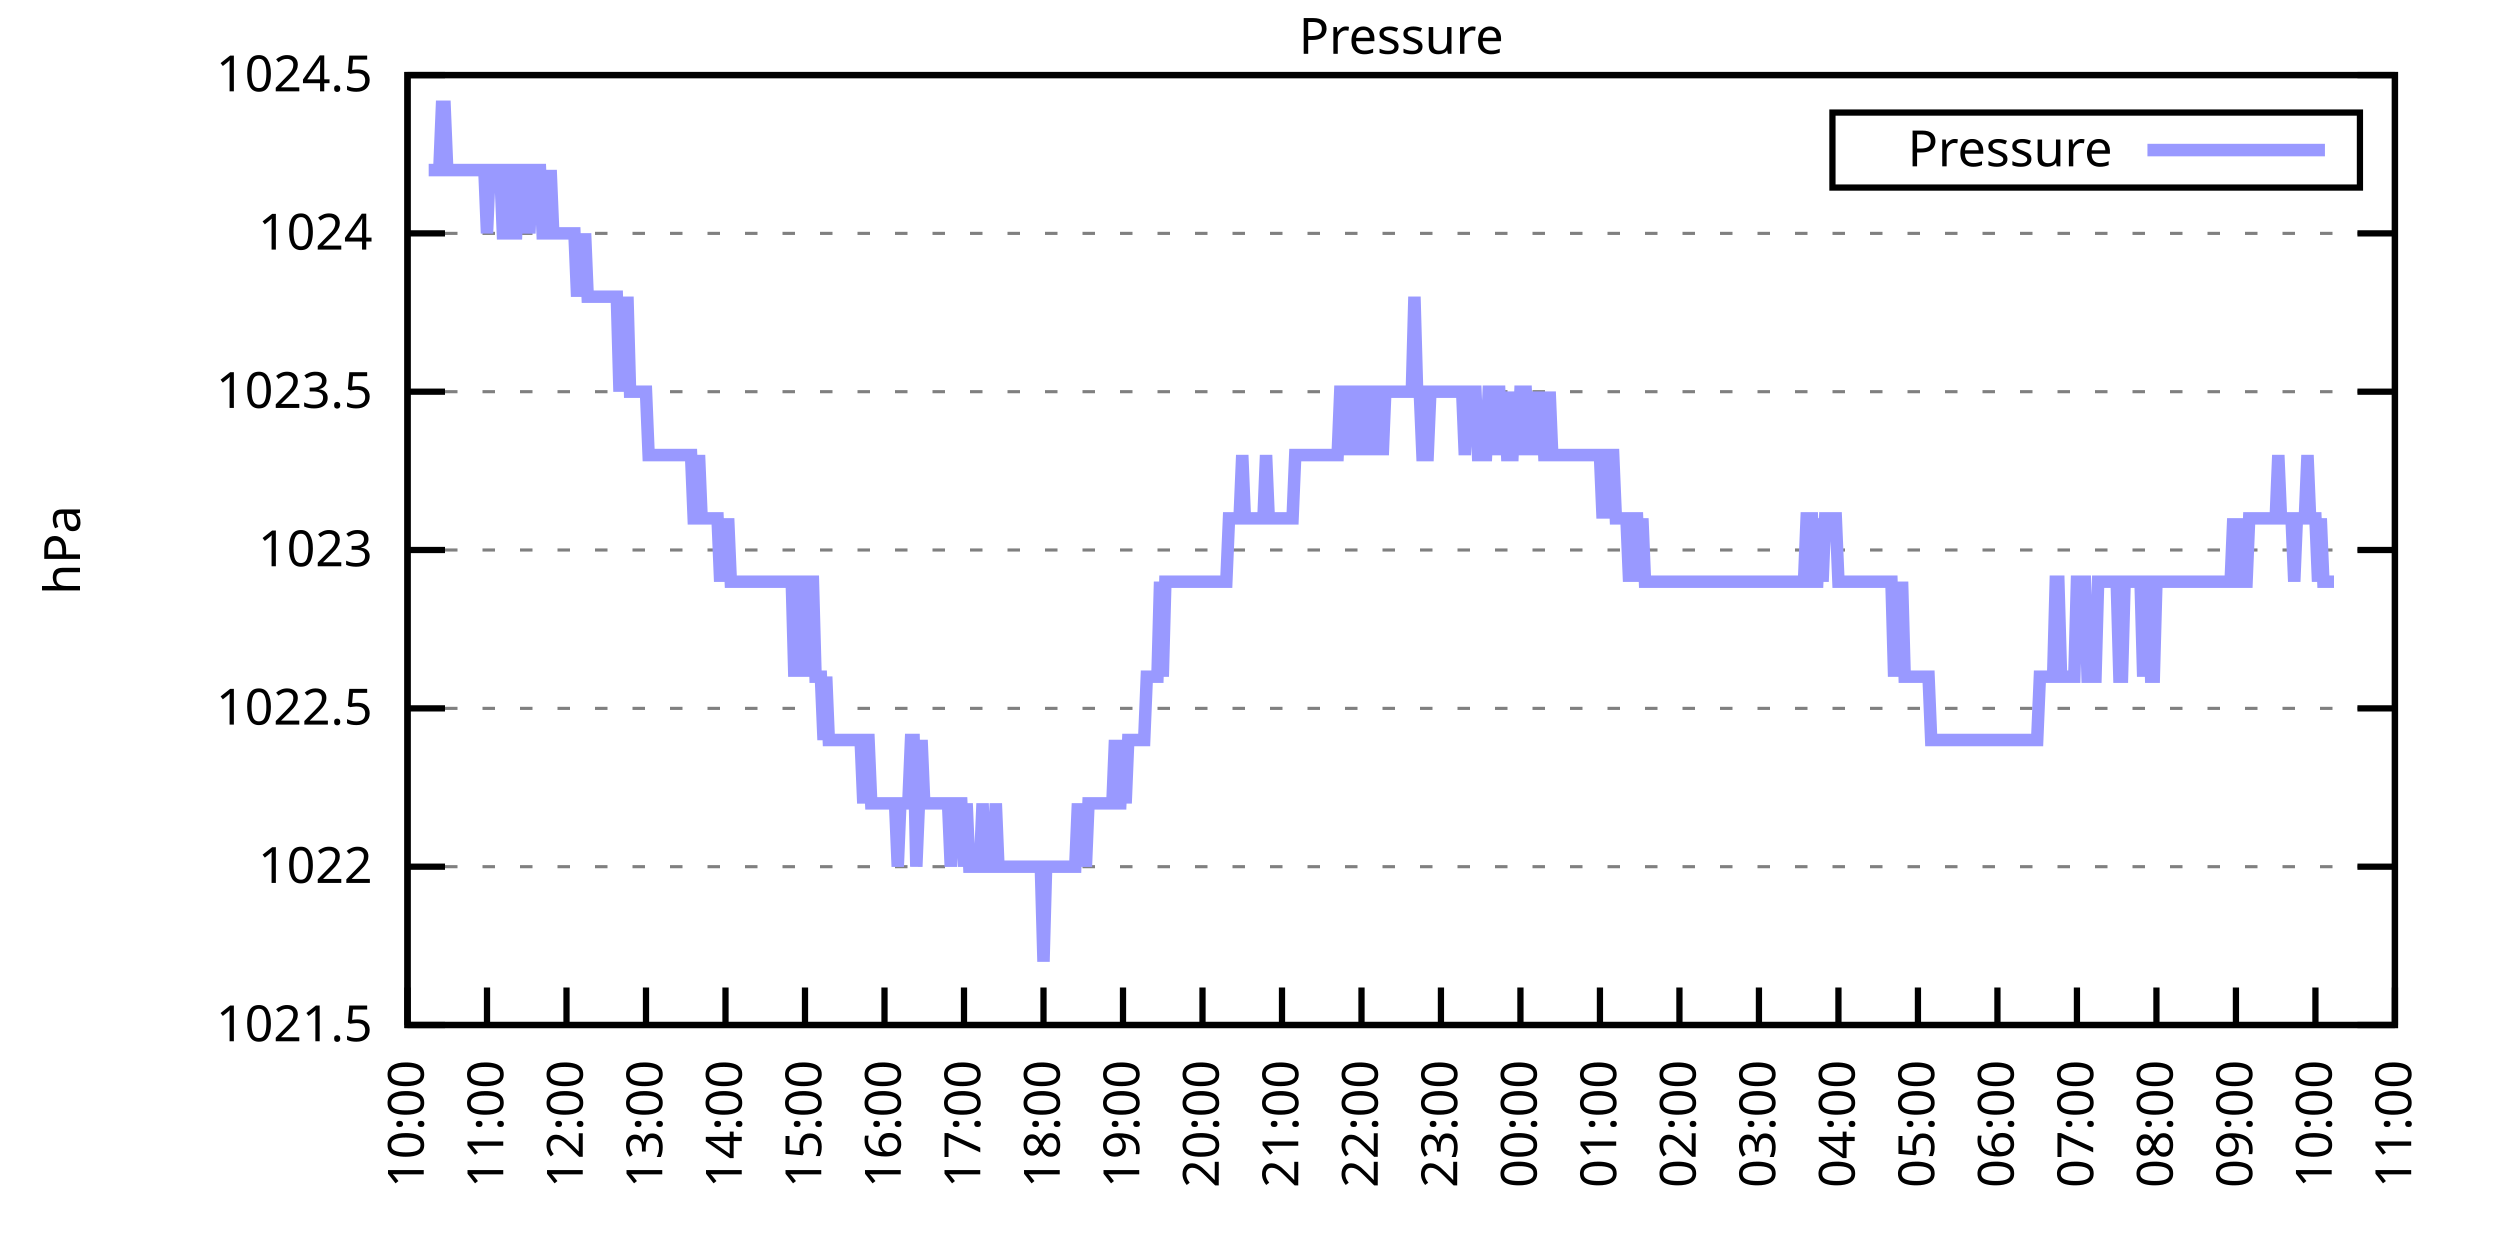
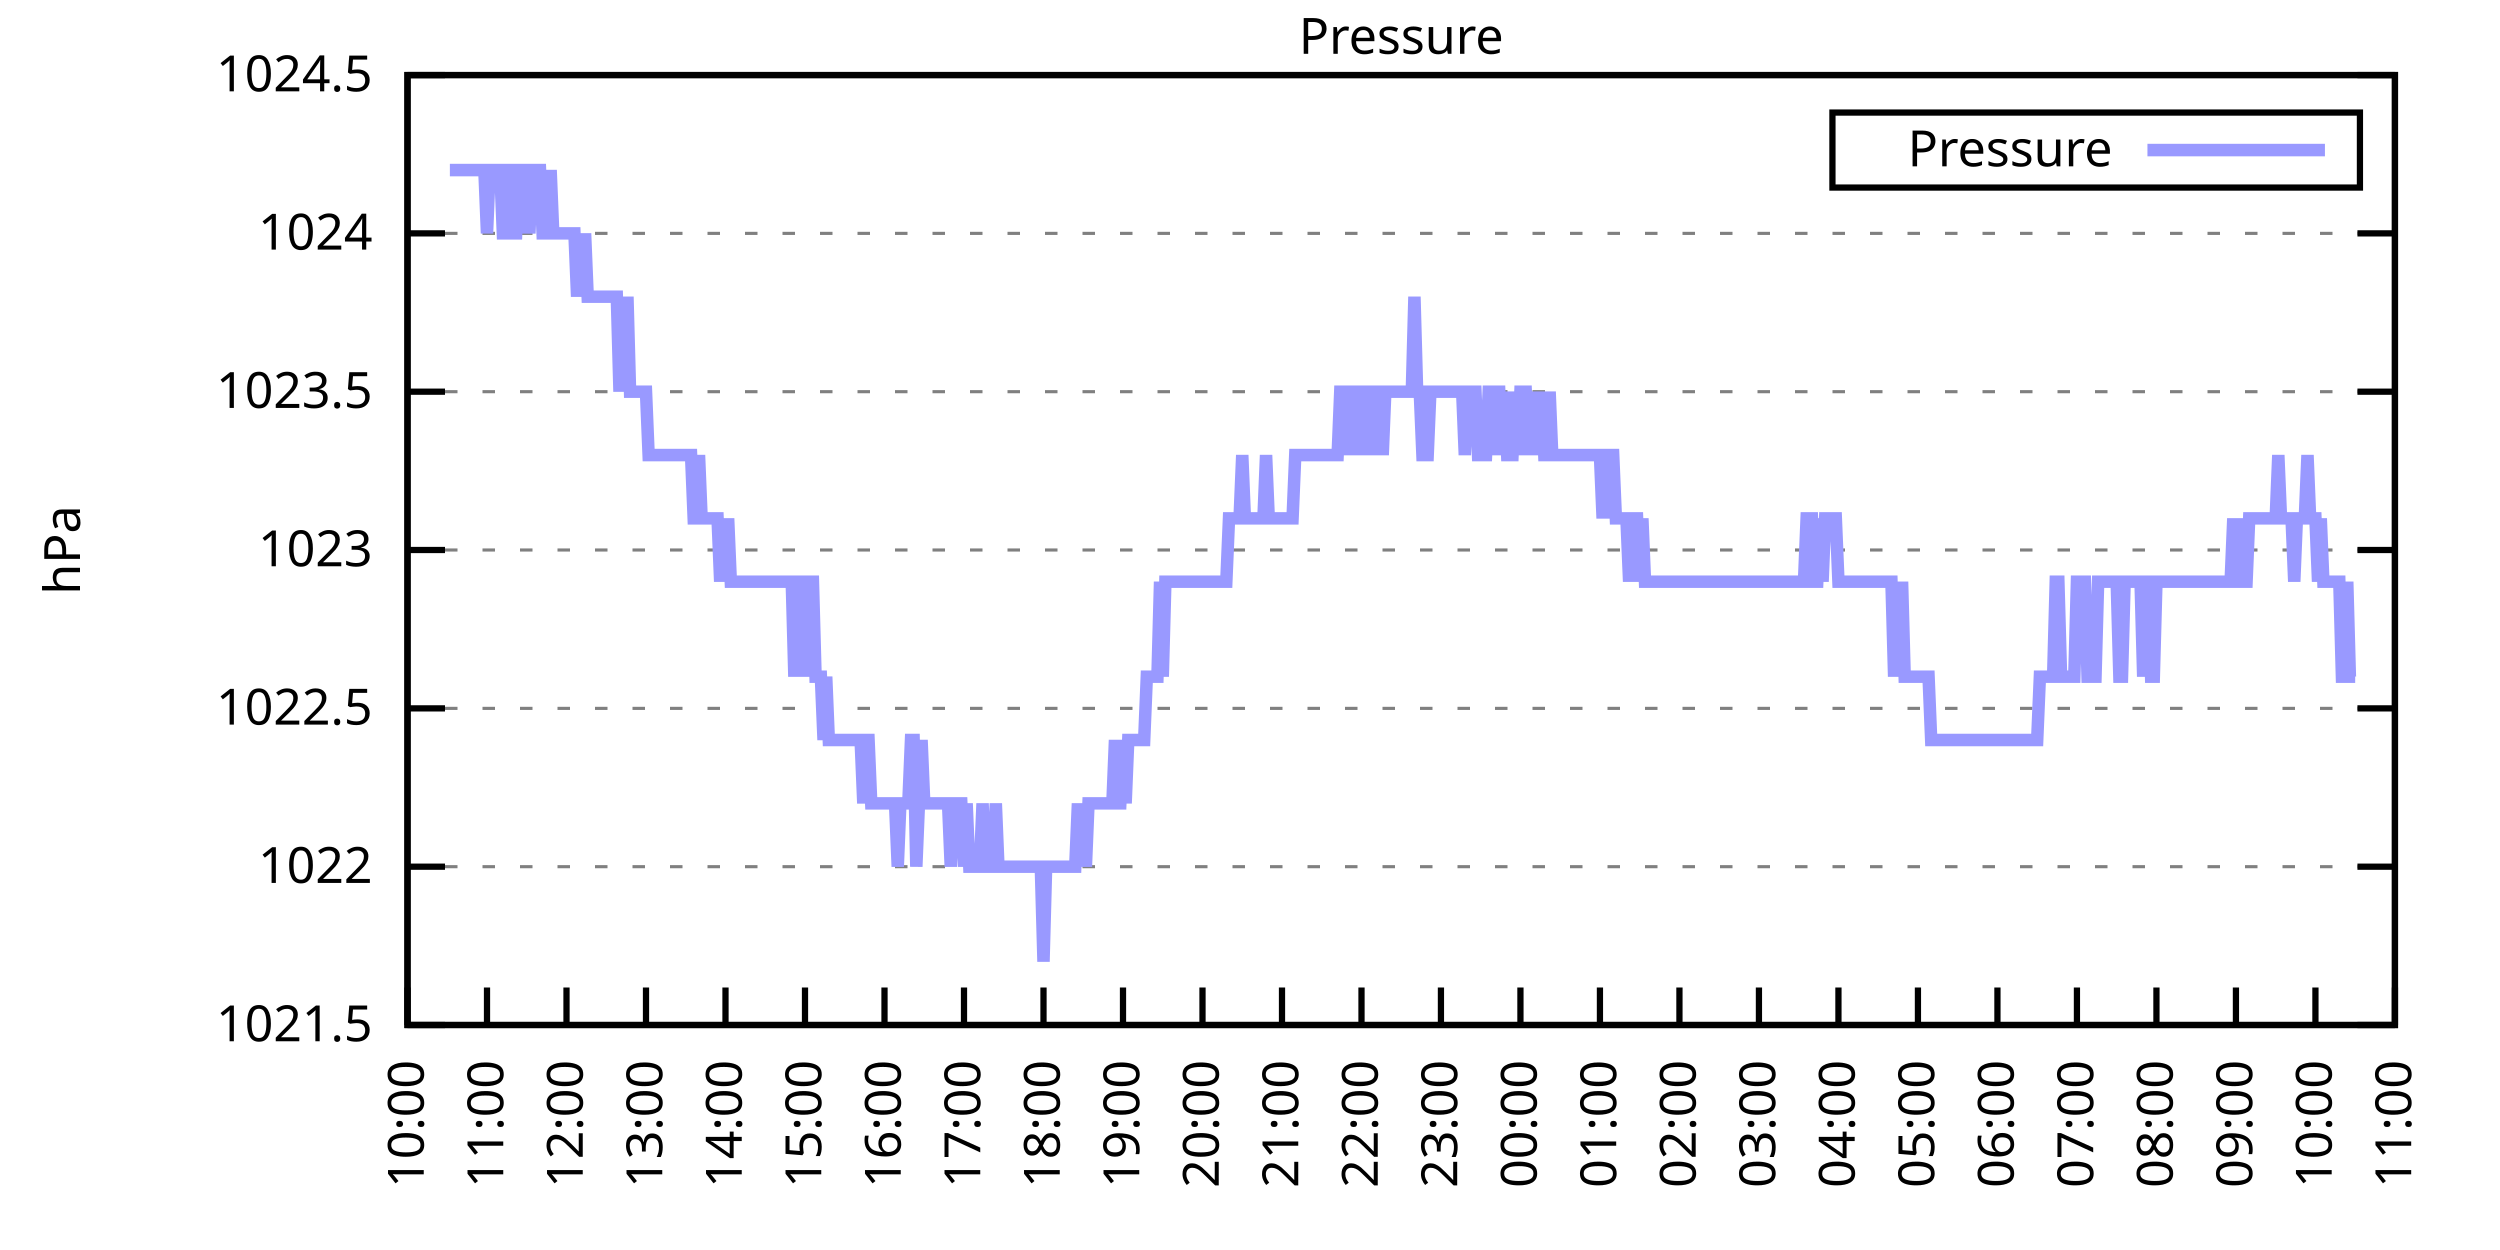
<svg xmlns="http://www.w3.org/2000/svg" xmlns:xlink="http://www.w3.org/1999/xlink" width="400" height="200" viewBox="0 0 400 200">
  <g id="gnuplot_canvas">
    <rect x="0" y="0" width="400" height="200" fill="none" />
    <defs>
      <circle id="gpDot" r="0.5" stroke-width="0.5" stroke="currentColor" />
      <path id="gpPt0" stroke-width="0.333" stroke="currentColor" d="M-1,0 h2 M0,-1 v2" />
      <path id="gpPt1" stroke-width="0.333" stroke="currentColor" d="M-1,-1 L1,1 M1,-1 L-1,1" />
      <path id="gpPt2" stroke-width="0.333" stroke="currentColor" d="M-1,0 L1,0 M0,-1 L0,1 M-1,-1 L1,1 M-1,1 L1,-1" />
      <rect id="gpPt3" stroke-width="0.333" stroke="currentColor" x="-1" y="-1" width="2" height="2" />
      <rect id="gpPt4" stroke-width="0.333" stroke="currentColor" fill="currentColor" x="-1" y="-1" width="2" height="2" />
      <circle id="gpPt5" stroke-width="0.333" stroke="currentColor" cx="0" cy="0" r="1" />
      <use xlink:href="#gpPt5" id="gpPt6" fill="currentColor" stroke="none" />
      <path id="gpPt7" stroke-width="0.333" stroke="currentColor" d="M0,-1.33 L-1.33,0.67 L1.33,0.67 z" />
      <use xlink:href="#gpPt7" id="gpPt8" fill="currentColor" stroke="none" />
      <use xlink:href="#gpPt7" id="gpPt9" stroke="currentColor" transform="rotate(180)" />
      <use xlink:href="#gpPt9" id="gpPt10" fill="currentColor" stroke="none" />
      <use xlink:href="#gpPt3" id="gpPt11" stroke="currentColor" transform="rotate(45)" />
      <use xlink:href="#gpPt11" id="gpPt12" fill="currentColor" stroke="none" />
      <path id="gpPt13" stroke-width="0.333" stroke="currentColor" d="M0,1.330 L1.265,0.411 L0.782,-1.067 L-0.782,-1.076 L-1.265,0.411 z" />
      <use xlink:href="#gpPt13" id="gpPt14" fill="currentColor" stroke="none" />
      <filter id="textbox" filterUnits="objectBoundingBox" x="0" y="0" height="1" width="1">
        <feFlood flood-color="white" flood-opacity="1" result="bgnd" />
        <feComposite in="SourceGraphic" in2="bgnd" operator="atop" />
      </filter>
      <filter id="greybox" filterUnits="objectBoundingBox" x="0" y="0" height="1" width="1">
        <feFlood flood-color="lightgrey" flood-opacity="1" result="grey" />
        <feComposite in="SourceGraphic" in2="grey" operator="atop" />
      </filter>
    </defs>
    <g fill="none" color="white" stroke="currentColor" stroke-width="1.00" stroke-linecap="butt" stroke-linejoin="miter">
</g>
    <g fill="none" color="black" stroke="currentColor" stroke-width="1.00" stroke-linecap="butt" stroke-linejoin="miter">
      <g stroke="none" shape-rendering="crispEdges">
        <polygon fill="rgb(255, 255, 255)" points="65.20,164.00 383.18,164.00 383.18,12.02 65.20,12.02 " />
      </g>
    </g>
    <g fill="none" color="black" stroke="currentColor" stroke-width="1.00" stroke-linecap="butt" stroke-linejoin="miter">
</g>
    <g fill="none" color="black" stroke="black" stroke-width="0.50" stroke-linecap="butt" stroke-linejoin="miter">
</g>
    <g fill="none" color="gray" stroke="currentColor" stroke-width="0.50" stroke-linecap="butt" stroke-linejoin="miter">
      <path stroke="gray" stroke-dasharray="2,4" class="gridline" d="M65.20,164.00 L383.19,164.00  " />
    </g>
    <g fill="none" color="gray" stroke="gray" stroke-width="1.00" stroke-linecap="butt" stroke-linejoin="miter">
</g>
    <g fill="none" color="black" stroke="currentColor" stroke-width="1.00" stroke-linecap="butt" stroke-linejoin="miter">
      <path stroke="black" d="M65.20,164.00 L71.20,164.00 M383.19,164.00 L377.19,164.00  " />
      <g transform="translate(59.60,166.60)" stroke="none" fill="black" font-family="Sans" font-size="8.00" text-anchor="end">
        <text>
          <tspan font-family="Sans"> 1021.5</tspan>
        </text>
      </g>
    </g>
    <g fill="none" color="black" stroke="currentColor" stroke-width="1.00" stroke-linecap="butt" stroke-linejoin="miter">
</g>
    <g fill="none" color="black" stroke="black" stroke-width="0.50" stroke-linecap="butt" stroke-linejoin="miter">
</g>
    <g fill="none" color="gray" stroke="currentColor" stroke-width="0.50" stroke-linecap="butt" stroke-linejoin="miter">
      <path stroke="gray" stroke-dasharray="2,4" class="gridline" d="M65.20,138.67 L383.19,138.67  " />
    </g>
    <g fill="none" color="gray" stroke="gray" stroke-width="1.00" stroke-linecap="butt" stroke-linejoin="miter">
</g>
    <g fill="none" color="black" stroke="currentColor" stroke-width="1.00" stroke-linecap="butt" stroke-linejoin="miter">
      <path stroke="black" d="M65.20,138.67 L71.20,138.67 M383.19,138.67 L377.19,138.67  " />
      <g transform="translate(59.60,141.27)" stroke="none" fill="black" font-family="Sans" font-size="8.00" text-anchor="end">
        <text>
          <tspan font-family="Sans"> 1022</tspan>
        </text>
      </g>
    </g>
    <g fill="none" color="black" stroke="currentColor" stroke-width="1.00" stroke-linecap="butt" stroke-linejoin="miter">
</g>
    <g fill="none" color="black" stroke="black" stroke-width="0.50" stroke-linecap="butt" stroke-linejoin="miter">
</g>
    <g fill="none" color="gray" stroke="currentColor" stroke-width="0.50" stroke-linecap="butt" stroke-linejoin="miter">
      <path stroke="gray" stroke-dasharray="2,4" class="gridline" d="M65.20,113.34 L383.19,113.34  " />
    </g>
    <g fill="none" color="gray" stroke="gray" stroke-width="1.00" stroke-linecap="butt" stroke-linejoin="miter">
</g>
    <g fill="none" color="black" stroke="currentColor" stroke-width="1.00" stroke-linecap="butt" stroke-linejoin="miter">
      <path stroke="black" d="M65.20,113.34 L71.20,113.34 M383.19,113.34 L377.19,113.34  " />
      <g transform="translate(59.60,115.94)" stroke="none" fill="black" font-family="Sans" font-size="8.00" text-anchor="end">
        <text>
          <tspan font-family="Sans"> 1022.5</tspan>
        </text>
      </g>
    </g>
    <g fill="none" color="black" stroke="currentColor" stroke-width="1.00" stroke-linecap="butt" stroke-linejoin="miter">
</g>
    <g fill="none" color="black" stroke="black" stroke-width="0.50" stroke-linecap="butt" stroke-linejoin="miter">
</g>
    <g fill="none" color="gray" stroke="currentColor" stroke-width="0.50" stroke-linecap="butt" stroke-linejoin="miter">
      <path stroke="gray" stroke-dasharray="2,4" class="gridline" d="M65.20,88.00 L383.19,88.00  " />
    </g>
    <g fill="none" color="gray" stroke="gray" stroke-width="1.00" stroke-linecap="butt" stroke-linejoin="miter">
</g>
    <g fill="none" color="black" stroke="currentColor" stroke-width="1.00" stroke-linecap="butt" stroke-linejoin="miter">
      <path stroke="black" d="M65.20,88.00 L71.20,88.00 M383.19,88.00 L377.19,88.00  " />
      <g transform="translate(59.60,90.60)" stroke="none" fill="black" font-family="Sans" font-size="8.00" text-anchor="end">
        <text>
          <tspan font-family="Sans"> 1023</tspan>
        </text>
      </g>
    </g>
    <g fill="none" color="black" stroke="currentColor" stroke-width="1.00" stroke-linecap="butt" stroke-linejoin="miter">
</g>
    <g fill="none" color="black" stroke="black" stroke-width="0.50" stroke-linecap="butt" stroke-linejoin="miter">
</g>
    <g fill="none" color="gray" stroke="currentColor" stroke-width="0.50" stroke-linecap="butt" stroke-linejoin="miter">
      <path stroke="gray" stroke-dasharray="2,4" class="gridline" d="M65.20,62.67 L383.19,62.67  " />
    </g>
    <g fill="none" color="gray" stroke="gray" stroke-width="1.00" stroke-linecap="butt" stroke-linejoin="miter">
</g>
    <g fill="none" color="black" stroke="currentColor" stroke-width="1.00" stroke-linecap="butt" stroke-linejoin="miter">
      <path stroke="black" d="M65.20,62.67 L71.20,62.67 M383.19,62.67 L377.19,62.67  " />
      <g transform="translate(59.60,65.27)" stroke="none" fill="black" font-family="Sans" font-size="8.00" text-anchor="end">
        <text>
          <tspan font-family="Sans"> 1023.5</tspan>
        </text>
      </g>
    </g>
    <g fill="none" color="black" stroke="currentColor" stroke-width="1.00" stroke-linecap="butt" stroke-linejoin="miter">
</g>
    <g fill="none" color="black" stroke="black" stroke-width="0.50" stroke-linecap="butt" stroke-linejoin="miter">
</g>
    <g fill="none" color="gray" stroke="currentColor" stroke-width="0.50" stroke-linecap="butt" stroke-linejoin="miter">
      <path stroke="gray" stroke-dasharray="2,4" class="gridline" d="M65.20,37.34 L383.19,37.34  " />
    </g>
    <g fill="none" color="gray" stroke="gray" stroke-width="1.00" stroke-linecap="butt" stroke-linejoin="miter">
</g>
    <g fill="none" color="black" stroke="currentColor" stroke-width="1.00" stroke-linecap="butt" stroke-linejoin="miter">
      <path stroke="black" d="M65.20,37.34 L71.20,37.34 M383.19,37.34 L377.19,37.34  " />
      <g transform="translate(59.60,39.94)" stroke="none" fill="black" font-family="Sans" font-size="8.00" text-anchor="end">
        <text>
          <tspan font-family="Sans"> 1024</tspan>
        </text>
      </g>
    </g>
    <g fill="none" color="black" stroke="currentColor" stroke-width="1.00" stroke-linecap="butt" stroke-linejoin="miter">
</g>
    <g fill="none" color="black" stroke="black" stroke-width="0.50" stroke-linecap="butt" stroke-linejoin="miter">
</g>
    <g fill="none" color="gray" stroke="currentColor" stroke-width="0.50" stroke-linecap="butt" stroke-linejoin="miter">
      <path stroke="gray" stroke-dasharray="2,4" class="gridline" d="M65.20,12.01 L383.19,12.01  " />
    </g>
    <g fill="none" color="gray" stroke="gray" stroke-width="1.00" stroke-linecap="butt" stroke-linejoin="miter">
</g>
    <g fill="none" color="black" stroke="currentColor" stroke-width="1.00" stroke-linecap="butt" stroke-linejoin="miter">
      <path stroke="black" d="M65.20,12.01 L71.20,12.01 M383.19,12.01 L377.19,12.01  " />
      <g transform="translate(59.60,14.61)" stroke="none" fill="black" font-family="Sans" font-size="8.00" text-anchor="end">
        <text>
          <tspan font-family="Sans"> 1024.5</tspan>
        </text>
      </g>
    </g>
    <g fill="none" color="black" stroke="currentColor" stroke-width="1.00" stroke-linecap="butt" stroke-linejoin="miter">
      <path stroke="black" d="M65.20,164.00 L65.20,158.00  " />
      <g transform="translate(67.80,169.60) rotate(270.00)" stroke="none" fill="black" font-family="Sans" font-size="8.00" text-anchor="end">
        <text>
          <tspan font-family="Sans">10:00</tspan>
        </text>
      </g>
    </g>
    <g fill="none" color="black" stroke="currentColor" stroke-width="1.00" stroke-linecap="butt" stroke-linejoin="miter">
      <path stroke="black" d="M77.92,164.00 L77.92,158.00  " />
      <g transform="translate(80.52,169.60) rotate(270.00)" stroke="none" fill="black" font-family="Sans" font-size="8.00" text-anchor="end">
        <text>
          <tspan font-family="Sans">11:00</tspan>
        </text>
      </g>
    </g>
    <g fill="none" color="black" stroke="currentColor" stroke-width="1.00" stroke-linecap="butt" stroke-linejoin="miter">
      <path stroke="black" d="M90.64,164.00 L90.64,158.00  " />
      <g transform="translate(93.24,169.60) rotate(270.00)" stroke="none" fill="black" font-family="Sans" font-size="8.00" text-anchor="end">
        <text>
          <tspan font-family="Sans">12:00</tspan>
        </text>
      </g>
    </g>
    <g fill="none" color="black" stroke="currentColor" stroke-width="1.00" stroke-linecap="butt" stroke-linejoin="miter">
      <path stroke="black" d="M103.36,164.00 L103.36,158.00  " />
      <g transform="translate(105.96,169.60) rotate(270.00)" stroke="none" fill="black" font-family="Sans" font-size="8.00" text-anchor="end">
        <text>
          <tspan font-family="Sans">13:00</tspan>
        </text>
      </g>
    </g>
    <g fill="none" color="black" stroke="currentColor" stroke-width="1.00" stroke-linecap="butt" stroke-linejoin="miter">
      <path stroke="black" d="M116.08,164.00 L116.08,158.00  " />
      <g transform="translate(118.68,169.60) rotate(270.00)" stroke="none" fill="black" font-family="Sans" font-size="8.00" text-anchor="end">
        <text>
          <tspan font-family="Sans">14:00</tspan>
        </text>
      </g>
    </g>
    <g fill="none" color="black" stroke="currentColor" stroke-width="1.00" stroke-linecap="butt" stroke-linejoin="miter">
      <path stroke="black" d="M128.80,164.00 L128.80,158.00  " />
      <g transform="translate(131.40,169.60) rotate(270.00)" stroke="none" fill="black" font-family="Sans" font-size="8.00" text-anchor="end">
        <text>
          <tspan font-family="Sans">15:00</tspan>
        </text>
      </g>
    </g>
    <g fill="none" color="black" stroke="currentColor" stroke-width="1.00" stroke-linecap="butt" stroke-linejoin="miter">
      <path stroke="black" d="M141.52,164.00 L141.52,158.00  " />
      <g transform="translate(144.12,169.60) rotate(270.00)" stroke="none" fill="black" font-family="Sans" font-size="8.00" text-anchor="end">
        <text>
          <tspan font-family="Sans">16:00</tspan>
        </text>
      </g>
    </g>
    <g fill="none" color="black" stroke="currentColor" stroke-width="1.00" stroke-linecap="butt" stroke-linejoin="miter">
      <path stroke="black" d="M154.24,164.00 L154.24,158.00  " />
      <g transform="translate(156.84,169.60) rotate(270.00)" stroke="none" fill="black" font-family="Sans" font-size="8.00" text-anchor="end">
        <text>
          <tspan font-family="Sans">17:00</tspan>
        </text>
      </g>
    </g>
    <g fill="none" color="black" stroke="currentColor" stroke-width="1.00" stroke-linecap="butt" stroke-linejoin="miter">
      <path stroke="black" d="M166.96,164.00 L166.96,158.00  " />
      <g transform="translate(169.56,169.60) rotate(270.00)" stroke="none" fill="black" font-family="Sans" font-size="8.00" text-anchor="end">
        <text>
          <tspan font-family="Sans">18:00</tspan>
        </text>
      </g>
    </g>
    <g fill="none" color="black" stroke="currentColor" stroke-width="1.00" stroke-linecap="butt" stroke-linejoin="miter">
      <path stroke="black" d="M179.68,164.00 L179.68,158.00  " />
      <g transform="translate(182.28,169.60) rotate(270.00)" stroke="none" fill="black" font-family="Sans" font-size="8.00" text-anchor="end">
        <text>
          <tspan font-family="Sans">19:00</tspan>
        </text>
      </g>
    </g>
    <g fill="none" color="black" stroke="currentColor" stroke-width="1.00" stroke-linecap="butt" stroke-linejoin="miter">
      <path stroke="black" d="M192.40,164.00 L192.40,158.00  " />
      <g transform="translate(195.00,169.60) rotate(270.00)" stroke="none" fill="black" font-family="Sans" font-size="8.00" text-anchor="end">
        <text>
          <tspan font-family="Sans">20:00</tspan>
        </text>
      </g>
    </g>
    <g fill="none" color="black" stroke="currentColor" stroke-width="1.00" stroke-linecap="butt" stroke-linejoin="miter">
      <path stroke="black" d="M205.12,164.00 L205.12,158.00  " />
      <g transform="translate(207.72,169.60) rotate(270.00)" stroke="none" fill="black" font-family="Sans" font-size="8.00" text-anchor="end">
        <text>
          <tspan font-family="Sans">21:00</tspan>
        </text>
      </g>
    </g>
    <g fill="none" color="black" stroke="currentColor" stroke-width="1.00" stroke-linecap="butt" stroke-linejoin="miter">
      <path stroke="black" d="M217.84,164.00 L217.84,158.00  " />
      <g transform="translate(220.44,169.60) rotate(270.00)" stroke="none" fill="black" font-family="Sans" font-size="8.00" text-anchor="end">
        <text>
          <tspan font-family="Sans">22:00</tspan>
        </text>
      </g>
    </g>
    <g fill="none" color="black" stroke="currentColor" stroke-width="1.00" stroke-linecap="butt" stroke-linejoin="miter">
      <path stroke="black" d="M230.55,164.00 L230.55,158.00  " />
      <g transform="translate(233.15,169.60) rotate(270.00)" stroke="none" fill="black" font-family="Sans" font-size="8.00" text-anchor="end">
        <text>
          <tspan font-family="Sans">23:00</tspan>
        </text>
      </g>
    </g>
    <g fill="none" color="black" stroke="currentColor" stroke-width="1.00" stroke-linecap="butt" stroke-linejoin="miter">
      <path stroke="black" d="M243.27,164.00 L243.27,158.00  " />
      <g transform="translate(245.87,169.60) rotate(270.00)" stroke="none" fill="black" font-family="Sans" font-size="8.00" text-anchor="end">
        <text>
          <tspan font-family="Sans">00:00</tspan>
        </text>
      </g>
    </g>
    <g fill="none" color="black" stroke="currentColor" stroke-width="1.00" stroke-linecap="butt" stroke-linejoin="miter">
      <path stroke="black" d="M255.99,164.00 L255.99,158.00  " />
      <g transform="translate(258.59,169.60) rotate(270.00)" stroke="none" fill="black" font-family="Sans" font-size="8.00" text-anchor="end">
        <text>
          <tspan font-family="Sans">01:00</tspan>
        </text>
      </g>
    </g>
    <g fill="none" color="black" stroke="currentColor" stroke-width="1.00" stroke-linecap="butt" stroke-linejoin="miter">
      <path stroke="black" d="M268.71,164.00 L268.71,158.00  " />
      <g transform="translate(271.31,169.60) rotate(270.00)" stroke="none" fill="black" font-family="Sans" font-size="8.00" text-anchor="end">
        <text>
          <tspan font-family="Sans">02:00</tspan>
        </text>
      </g>
    </g>
    <g fill="none" color="black" stroke="currentColor" stroke-width="1.00" stroke-linecap="butt" stroke-linejoin="miter">
      <path stroke="black" d="M281.43,164.00 L281.43,158.00  " />
      <g transform="translate(284.03,169.60) rotate(270.00)" stroke="none" fill="black" font-family="Sans" font-size="8.00" text-anchor="end">
        <text>
          <tspan font-family="Sans">03:00</tspan>
        </text>
      </g>
    </g>
    <g fill="none" color="black" stroke="currentColor" stroke-width="1.00" stroke-linecap="butt" stroke-linejoin="miter">
      <path stroke="black" d="M294.15,164.00 L294.15,158.00  " />
      <g transform="translate(296.75,169.60) rotate(270.00)" stroke="none" fill="black" font-family="Sans" font-size="8.00" text-anchor="end">
        <text>
          <tspan font-family="Sans">04:00</tspan>
        </text>
      </g>
    </g>
    <g fill="none" color="black" stroke="currentColor" stroke-width="1.00" stroke-linecap="butt" stroke-linejoin="miter">
      <path stroke="black" d="M306.87,164.00 L306.87,158.00  " />
      <g transform="translate(309.47,169.60) rotate(270.00)" stroke="none" fill="black" font-family="Sans" font-size="8.00" text-anchor="end">
        <text>
          <tspan font-family="Sans">05:00</tspan>
        </text>
      </g>
    </g>
    <g fill="none" color="black" stroke="currentColor" stroke-width="1.00" stroke-linecap="butt" stroke-linejoin="miter">
      <path stroke="black" d="M319.59,164.00 L319.59,158.00  " />
      <g transform="translate(322.19,169.60) rotate(270.00)" stroke="none" fill="black" font-family="Sans" font-size="8.00" text-anchor="end">
        <text>
          <tspan font-family="Sans">06:00</tspan>
        </text>
      </g>
    </g>
    <g fill="none" color="black" stroke="currentColor" stroke-width="1.00" stroke-linecap="butt" stroke-linejoin="miter">
      <path stroke="black" d="M332.31,164.00 L332.31,158.00  " />
      <g transform="translate(334.91,169.60) rotate(270.00)" stroke="none" fill="black" font-family="Sans" font-size="8.00" text-anchor="end">
        <text>
          <tspan font-family="Sans">07:00</tspan>
        </text>
      </g>
    </g>
    <g fill="none" color="black" stroke="currentColor" stroke-width="1.00" stroke-linecap="butt" stroke-linejoin="miter">
      <path stroke="black" d="M345.03,164.00 L345.03,158.00  " />
      <g transform="translate(347.63,169.60) rotate(270.00)" stroke="none" fill="black" font-family="Sans" font-size="8.00" text-anchor="end">
        <text>
          <tspan font-family="Sans">08:00</tspan>
        </text>
      </g>
    </g>
    <g fill="none" color="black" stroke="currentColor" stroke-width="1.00" stroke-linecap="butt" stroke-linejoin="miter">
      <path stroke="black" d="M357.75,164.00 L357.75,158.00  " />
      <g transform="translate(360.35,169.60) rotate(270.00)" stroke="none" fill="black" font-family="Sans" font-size="8.00" text-anchor="end">
        <text>
          <tspan font-family="Sans">09:00</tspan>
        </text>
      </g>
    </g>
    <g fill="none" color="black" stroke="currentColor" stroke-width="1.00" stroke-linecap="butt" stroke-linejoin="miter">
      <path stroke="black" d="M370.47,164.00 L370.47,158.00  " />
      <g transform="translate(373.07,169.60) rotate(270.00)" stroke="none" fill="black" font-family="Sans" font-size="8.00" text-anchor="end">
        <text>
          <tspan font-family="Sans">10:00</tspan>
        </text>
      </g>
    </g>
    <g fill="none" color="black" stroke="currentColor" stroke-width="1.00" stroke-linecap="butt" stroke-linejoin="miter">
      <path stroke="black" d="M383.19,164.00 L383.19,158.00  " />
      <g transform="translate(385.79,169.60) rotate(270.00)" stroke="none" fill="black" font-family="Sans" font-size="8.00" text-anchor="end">
        <text>
          <tspan font-family="Sans">11:00</tspan>
        </text>
      </g>
    </g>
    <g fill="none" color="black" stroke="currentColor" stroke-width="1.00" stroke-linecap="butt" stroke-linejoin="miter">
</g>
    <g fill="none" color="black" stroke="currentColor" stroke-width="1.00" stroke-linecap="butt" stroke-linejoin="miter">
      <path stroke="black" d="M65.20,12.01 L65.20,164.00 L383.19,164.00 L383.19,12.01 L65.20,12.01 Z  " />
    </g>
    <g fill="none" color="black" stroke="currentColor" stroke-width="1.00" stroke-linecap="butt" stroke-linejoin="miter">
</g>
    <g fill="none" color="black" stroke="currentColor" stroke-width="1.00" stroke-linecap="butt" stroke-linejoin="miter">
      <path stroke="black" d="M293.19,30.01 L293.19,18.01 L377.59,18.01 L377.59,30.01 L293.19,30.01 Z  " />
    </g>
    <g id="Pressure_plot_1">
      <g fill="none" color="white" stroke="black" stroke-width="2.00" stroke-linecap="butt" stroke-linejoin="miter">
</g>
      <g fill="none" color="black" stroke="currentColor" stroke-width="2.00" stroke-linecap="butt" stroke-linejoin="miter">
        <g transform="translate(337.99,26.61)" stroke="none" fill="black" font-family="Sans" font-size="8.00" text-anchor="end">
          <text>
            <tspan font-family="Sans">Pressure</tspan>
          </text>
        </g>
      </g>
      <g fill="none" color="black" stroke="currentColor" stroke-width="2.00" stroke-linecap="butt" stroke-linejoin="miter">
-         <path stroke="rgb(153, 153, 255)" d="M343.59,24.01 L371.99,24.01 M68.59,27.21 L69.02,27.21 L69.44,27.21 L69.86,27.21 L70.29,27.21 L70.71,17.08   L71.14,17.08 L71.56,27.21 L71.98,27.21 L72.41,27.21 L72.83,27.21 L73.26,27.21 L73.68,27.21 L74.10,27.21   L74.53,27.21 L74.95,27.21 L75.38,27.21 L75.80,27.21 L76.22,27.21 L76.65,27.21 L77.07,27.21 L77.50,27.21   L77.92,37.34 L78.34,27.21 L78.77,27.21 L79.19,27.21 L79.62,27.21 L80.04,27.21 L80.46,37.34 L80.89,37.34   L81.31,27.21 L81.74,27.21 L82.16,37.34 L82.58,37.34 L83.01,27.21 L83.43,27.21 L83.86,37.34 L84.28,27.21   L84.70,37.34 L85.13,27.21 L85.55,27.21 L85.98,27.21 L86.40,27.21 L86.82,37.34 L87.25,37.34 L87.67,37.34   L88.10,27.21 L88.52,37.34 L88.94,37.34 L89.37,37.34 L89.79,37.34 L90.22,37.34 L90.64,37.34 L91.06,37.34   L91.49,37.34 L91.91,37.34 L92.34,47.47 L92.76,37.34 L93.18,47.47 L93.61,37.34 L94.03,47.47 L94.46,47.47   L94.88,47.47 L95.30,47.47 L95.73,47.47 L96.15,47.47 L96.58,47.47 L97.00,47.47 L97.42,47.47 L97.85,47.47   L98.27,47.47 L98.69,47.47 L99.12,62.67 L99.54,47.47 L99.97,62.67 L100.39,47.47 L100.81,62.67 L101.24,62.67   L101.66,62.67 L102.09,62.67 L102.51,62.67 L102.93,62.67 L103.36,62.67 L103.78,72.81 L104.21,72.81 L104.63,72.81   L105.05,72.81 L105.48,72.81 L105.90,72.81 L106.33,72.81 L106.75,72.81 L107.17,72.81 L107.60,72.81 L108.02,72.81   L108.45,72.81 L108.87,72.81 L109.29,72.81 L109.72,72.81 L110.14,72.81 L110.57,72.81 L110.99,82.94 L111.41,82.94   L111.84,72.81 L112.26,82.94 L112.69,82.94 L113.11,82.94 L113.53,82.94 L113.96,82.94 L114.38,82.94 L114.81,82.94   L115.23,93.07 L115.65,82.94 L116.08,93.07 L116.50,82.94 L116.93,93.07 L117.35,93.07 L117.77,93.07 L118.20,93.07   L118.62,93.07 L119.05,93.07 L119.47,93.07 L119.89,93.07 L120.32,93.07 L120.74,93.07 L121.17,93.07 L121.59,93.07   L122.01,93.07 L122.44,93.07 L122.86,93.07 L123.29,93.07 L123.71,93.07 L124.13,93.07 L124.56,93.07 L124.98,93.07   L125.41,93.07 L125.83,93.07 L126.25,93.07 L126.68,93.07 L127.10,108.27 L127.53,93.07 L127.95,93.07 L128.37,93.07   L128.80,108.27 L129.22,93.07 L129.65,93.07 L130.07,93.07 L130.49,108.27 L130.92,108.27 L131.34,108.27 L131.77,118.40   L132.19,108.27 L132.61,118.40 L133.04,118.40 L133.46,118.40 L133.89,118.40 L134.31,118.40 L134.73,118.40 L135.16,118.40   L135.58,118.40 L136.01,118.40 L136.43,118.40 L136.85,118.40 L137.28,118.40 L137.70,118.40 L138.13,128.54 L138.55,118.40   L138.97,118.40 L139.40,128.54 L139.82,128.54 L140.25,128.54 L140.67,128.54 L141.09,128.54 L141.52,128.54 L141.94,128.54   L142.37,128.54 L142.79,128.54 L143.21,128.54 L143.64,138.67 L144.06,128.54 L144.49,128.54 L144.91,128.54 L145.33,128.54   L145.76,118.40 L146.18,118.40 L146.61,138.67 L147.03,128.54 L147.45,118.40 L147.88,128.54 L148.30,128.54 L148.73,128.54   L149.15,128.54 L149.57,128.54 L150.00,128.54 L150.42,128.54 L150.85,128.54 L151.27,128.54 L151.69,128.54 L152.12,138.67   L152.54,128.54 L152.97,128.54 L153.39,128.54 L153.81,128.54 L154.24,138.67 L154.66,128.54 L155.09,138.67 L155.51,138.67   L155.93,138.67 L156.36,138.67 L156.78,138.67 L157.21,128.54 L157.63,138.67 L158.05,138.67 L158.48,138.67 L158.90,138.67   L159.33,128.54 L159.75,138.67 L160.17,138.67 L160.60,138.67 L161.02,138.67 L161.44,138.67 L161.87,138.67 L162.29,138.67   L162.72,138.67 L163.14,138.67 L163.56,138.67 L163.99,138.67 L164.41,138.67 L164.84,138.67 L165.26,138.67 L165.68,138.67   L166.11,138.67 L166.53,138.67 L166.96,153.87 L167.38,138.67 L167.80,138.67 L168.23,138.67 L168.65,138.67 L169.08,138.67   L169.50,138.67 L169.92,138.67 L170.35,138.67 L170.77,138.67 L171.20,138.67 L171.62,138.67 L172.04,138.67 L172.47,128.54   L172.89,138.67 L173.32,128.54 L173.74,138.67 L174.16,128.54 L174.59,128.54 L175.01,128.54 L175.44,128.54 L175.86,128.54   L176.28,128.54 L176.71,128.54 L177.13,128.54 L177.56,128.54 L177.98,128.54 L178.40,118.40 L178.83,128.54 L179.25,128.54   L179.68,118.40 L180.10,128.54 L180.52,118.40 L180.95,118.40 L181.37,118.40 L181.80,118.40 L182.22,118.40 L182.64,118.40   L183.07,118.40 L183.49,108.27 L183.92,108.27 L184.34,108.27 L184.76,108.27 L185.19,108.27 L185.61,93.07 L186.04,108.27   L186.46,93.07 L186.88,93.07 L187.31,93.07 L187.73,93.07 L188.16,93.07 L188.58,93.07 L189.00,93.07 L189.43,93.07   L189.85,93.07 L190.28,93.07 L190.70,93.07 L191.12,93.07 L191.55,93.07 L191.97,93.07 L192.40,93.07 L192.82,93.07   L193.24,93.07 L193.67,93.07 L194.09,93.07 L194.52,93.07 L194.94,93.07 L195.36,93.07 L195.79,93.07 L196.21,93.07   L196.64,82.94 L197.06,82.94 L197.48,82.94 L197.91,82.94 L198.33,82.94 L198.76,72.81 L199.18,82.94 L199.60,82.94   L200.03,82.94 L200.45,82.94 L200.88,82.94 L201.30,82.94 L201.72,82.94 L202.15,82.94 L202.57,72.81 L203.00,82.94   L203.42,82.94 L203.84,82.94 L204.27,82.94 L204.69,82.94 L205.12,82.94 L205.54,82.94 L205.96,82.94 L206.39,82.94   L206.81,82.94 L207.24,72.81 L207.66,72.81 L208.08,72.81 L208.51,72.81 L208.93,72.81 L209.36,72.81 L209.78,72.81   L210.20,72.81 L210.63,72.81 L211.05,72.81 L211.48,72.81 L211.90,72.81 L212.32,72.81 L212.75,72.81 L213.17,72.81   L213.60,72.81 L214.02,72.81 L214.44,62.67 L214.87,62.67 L215.29,72.81 L215.72,62.67 L216.14,62.67 L216.56,72.81   L216.99,62.67 L217.41,62.67 L217.84,62.67 L218.26,72.81 L218.68,62.67 L219.11,62.67 L219.53,62.67 L219.96,72.81   L220.38,62.67 L220.80,62.67 L221.23,72.81 L221.65,62.67 L222.08,62.67 L222.50,62.67 L222.92,62.67 L223.35,62.67   L223.77,62.67 L224.20,62.67 L224.62,62.67 L225.04,62.67 L225.47,62.67 L225.89,62.67 L226.31,47.47 L226.74,62.67   L227.16,62.67 L227.59,72.81 L228.01,72.81 L228.43,72.81 L228.86,62.67 L229.28,62.67 L229.71,62.67 L230.13,62.67   L230.55,62.67 L230.98,62.67 L231.40,62.67 L231.83,62.67 L232.25,62.67 L232.67,62.67 L233.10,62.67 L233.52,62.67   L233.95,62.67 L234.37,72.81 L234.79,62.67 L235.22,62.67 L235.64,62.67 L236.07,62.67 L236.49,72.81 L236.91,72.81   L237.34,72.81 L237.76,72.81 L238.19,62.67 L238.61,62.67 L239.03,72.81 L239.46,62.67 L239.88,62.67 L240.31,72.81   L240.73,62.67 L241.15,72.81 L241.58,72.81 L242.00,72.81 L242.43,62.67 L242.85,72.81 L243.27,62.67 L243.70,62.67   L244.12,62.67 L244.55,72.81 L244.97,62.67 L245.39,72.81 L245.82,62.67 L246.24,72.81 L246.67,62.67 L247.09,72.81   L247.51,72.81 L247.94,62.67 L248.36,72.81 L248.79,72.81 L249.21,72.81 L249.63,72.81 L250.06,72.81 L250.48,72.81   L250.91,72.81 L251.33,72.81 L251.75,72.81 L252.18,72.81 L252.60,72.81 L253.03,72.81 L253.45,72.81 L253.87,72.81   L254.30,72.81 L254.72,72.81 L255.15,72.81 L255.57,72.81 L255.99,72.81 L256.42,82.94 L256.84,72.81 L257.27,82.94   L257.69,72.81 L258.11,72.81 L258.54,82.94 L258.96,82.94 L259.39,82.94 L259.81,82.94 L260.23,82.94 L260.66,93.07   L261.08,82.94 L261.51,82.94 L261.93,82.94 L262.35,93.07 L262.78,82.94 L263.20,93.07 L263.63,93.07 L264.05,93.07   L264.47,93.07 L264.90,93.07 L265.32,93.07 L265.75,93.07 L266.17,93.07 L266.59,93.07 L267.02,93.07 L267.44,93.07   L267.87,93.07 L268.29,93.07 L268.71,93.07 L269.14,93.07 L269.56,93.07 L269.99,93.07 L270.41,93.07 L270.83,93.07   L271.26,93.07 L271.68,93.07 L272.11,93.07 L272.53,93.07 L272.95,93.07 L273.38,93.07 L273.80,93.07 L274.23,93.07   L274.65,93.07 L275.07,93.07 L275.50,93.07 L275.92,93.07 L276.35,93.07 L276.77,93.07 L277.19,93.07 L277.62,93.07   L278.04,93.07 L278.47,93.07 L278.89,93.07 L279.31,93.07 L279.74,93.07 L280.16,93.07 L280.59,93.07 L281.01,93.07   L281.43,93.07 L281.86,93.07 L282.28,93.07 L282.71,93.07 L283.13,93.07 L283.55,93.07 L283.98,93.07 L284.40,93.07   L284.83,93.07 L285.25,93.07 L285.67,93.07 L286.10,93.07 L286.52,93.07 L286.95,93.07 L287.37,93.07 L287.79,93.07   L288.22,93.07 L288.64,93.07 L289.06,82.94 L289.49,82.94 L289.91,82.94 L290.34,93.07 L290.76,93.07 L291.18,82.94   L291.61,93.07 L292.03,82.94 L292.46,82.94 L292.88,82.94 L293.30,82.94 L293.73,82.94 L294.15,93.07 L294.58,93.07   L295.00,93.07 L295.42,93.07 L295.85,93.07 L296.27,93.07 L296.70,93.07 L297.12,93.07 L297.54,93.07 L297.97,93.07   L298.39,93.07 L298.82,93.07 L299.24,93.07 L299.66,93.07 L300.09,93.07 L300.51,93.07 L300.94,93.07 L301.36,93.07   L301.78,93.07 L302.21,93.07 L302.63,93.07 L303.06,108.27 L303.48,93.07 L303.90,108.27 L304.33,93.07 L304.75,108.27   L305.18,108.27 L305.60,108.27 L306.02,108.27 L306.45,108.27 L306.87,108.27 L307.30,108.27 L307.72,108.27 L308.14,108.27   L308.57,108.27 L308.99,118.40 L309.42,118.40 L309.84,118.40 L310.26,118.40 L310.69,118.40 L311.11,118.40 L311.54,118.40   L311.96,118.40 L312.38,118.40 L312.81,118.40 L313.23,118.40 L313.66,118.40 L314.08,118.40 L314.50,118.40 L314.93,118.40   L315.35,118.40 L315.78,118.40 L316.20,118.40 L316.62,118.40 L317.05,118.40 L317.47,118.40 L317.90,118.40 L318.32,118.40   L318.74,118.40 L319.17,118.40 L319.59,118.40 L320.02,118.40 L320.44,118.40 L320.86,118.40 L321.29,118.40 L321.71,118.40   L322.14,118.40 L322.56,118.40 L322.98,118.40 L323.41,118.40 L323.83,118.40 L324.26,118.40 L324.68,118.40 L325.10,118.40   L325.53,118.40 L325.95,118.40 L326.38,108.27 L326.80,108.27 L327.22,108.27 L327.65,108.27 L328.07,108.27 L328.50,108.27   L328.92,93.07 L329.34,93.07 L329.77,108.27 L330.19,108.27 L330.62,108.27 L331.04,108.27 L331.46,108.27 L331.89,108.27   L332.31,93.07 L332.74,93.07 L333.16,93.07 L333.58,93.07 L334.01,108.27 L334.43,108.27 L334.86,108.27 L335.28,108.27   L335.70,93.07 L336.13,93.07 L336.55,93.07 L336.98,93.07 L337.40,93.07 L337.82,93.07 L338.25,93.07 L338.67,93.07   L339.10,108.27 L339.52,108.27 L339.94,93.07 L340.37,93.07 L340.79,93.07 L341.22,93.07 L341.64,93.07 L342.06,93.07   L342.49,93.07 L342.91,108.27 L343.34,93.07 L343.76,93.07 L344.18,108.27 L344.61,108.27 L345.03,93.07 L345.46,93.07   L345.88,93.07 L346.30,93.07 L346.73,93.07 L347.15,93.07 L347.58,93.07 L348.00,93.07 L348.42,93.07 L348.85,93.07   L349.27,93.07 L349.70,93.07 L350.12,93.07 L350.54,93.07 L350.97,93.07 L351.39,93.07 L351.81,93.07 L352.24,93.07   L352.66,93.07 L353.09,93.07 L353.51,93.07 L353.93,93.07 L354.36,93.07 L354.78,93.07 L355.21,93.07 L355.63,93.07   L356.05,93.07 L356.48,93.07 L356.90,93.07 L357.33,82.94 L357.75,93.07 L358.17,93.07 L358.60,82.94 L359.02,93.07   L359.45,93.07 L359.87,82.94 L360.29,82.94 L360.72,82.94 L361.14,82.94 L361.57,82.94 L361.99,82.94 L362.41,82.94   L362.84,82.94 L363.26,82.94 L363.69,82.94 L364.11,82.94 L364.53,72.81 L364.96,82.94 L365.38,82.94 L365.81,82.94   L366.23,82.94 L366.65,82.94 L367.08,93.07 L367.50,82.94 L367.93,82.94 L368.35,82.94 L368.77,82.94 L369.20,72.81   L369.62,82.94 L370.05,82.94 L370.47,82.94 L370.89,93.07 L371.32,82.94 L371.74,93.07 L372.17,93.07 L372.59,93.07   L373.01,93.07 L373.44,93.07  " />
+         <path stroke="rgb(153, 153, 255)" d="M343.59,24.01 L371.99,24.01 M71.98,27.21 L72.41,27.21 L72.83,27.21 L73.26,27.21 L73.68,27.21 L74.10,27.21   L74.53,27.21 L74.95,27.21 L75.38,27.21 L75.80,27.21 L76.22,27.21 L76.65,27.21 L77.07,27.21 L77.50,27.21   L77.92,37.34 L78.34,27.21 L78.77,27.21 L79.19,27.21 L79.62,27.21 L80.04,27.21 L80.46,37.34 L80.89,37.34   L81.31,27.21 L81.74,27.21 L82.16,37.34 L82.58,37.34 L83.01,27.21 L83.43,27.21 L83.86,37.34 L84.28,27.21   L84.70,37.34 L85.13,27.21 L85.55,27.21 L85.98,27.21 L86.40,27.21 L86.82,37.34 L87.25,37.34 L87.67,37.34   L88.10,27.21 L88.52,37.34 L88.94,37.34 L89.37,37.34 L89.79,37.34 L90.22,37.34 L90.64,37.34 L91.06,37.34   L91.49,37.34 L91.91,37.34 L92.34,47.47 L92.76,37.34 L93.18,47.47 L93.61,37.34 L94.03,47.47 L94.46,47.47   L94.88,47.47 L95.30,47.47 L95.73,47.47 L96.15,47.47 L96.58,47.47 L97.00,47.47 L97.42,47.47 L97.85,47.47   L98.27,47.47 L98.69,47.47 L99.12,62.67 L99.54,47.47 L99.97,62.67 L100.39,47.47 L100.81,62.67 L101.24,62.67   L101.66,62.67 L102.09,62.67 L102.51,62.67 L102.93,62.67 L103.36,62.67 L103.78,72.81 L104.21,72.81 L104.63,72.81   L105.05,72.81 L105.48,72.81 L105.90,72.81 L106.33,72.81 L106.75,72.81 L107.17,72.81 L107.60,72.81 L108.02,72.81   L108.45,72.81 L108.87,72.81 L109.29,72.81 L109.72,72.81 L110.14,72.81 L110.57,72.81 L110.99,82.94 L111.41,82.94   L111.84,72.81 L112.26,82.94 L112.69,82.94 L113.11,82.94 L113.53,82.94 L113.96,82.94 L114.38,82.94 L114.81,82.94   L115.23,93.07 L115.65,82.94 L116.08,93.07 L116.50,82.94 L116.93,93.07 L117.35,93.07 L117.77,93.07 L118.20,93.07   L118.62,93.07 L119.05,93.07 L119.47,93.07 L119.89,93.07 L120.32,93.07 L120.74,93.07 L121.17,93.07 L121.59,93.07   L122.01,93.07 L122.44,93.07 L122.86,93.07 L123.29,93.07 L123.71,93.07 L124.13,93.07 L124.56,93.07 L124.98,93.07   L125.41,93.07 L125.83,93.07 L126.25,93.07 L126.68,93.07 L127.10,108.27 L127.53,93.07 L127.95,93.07 L128.37,93.07   L128.80,108.27 L129.22,93.07 L129.65,93.07 L130.07,93.07 L130.49,108.27 L130.92,108.27 L131.34,108.27 L131.77,118.40   L132.19,108.27 L132.61,118.40 L133.04,118.40 L133.46,118.40 L133.89,118.40 L134.31,118.40 L134.73,118.40 L135.16,118.40   L135.58,118.40 L136.01,118.40 L136.43,118.40 L136.85,118.40 L137.28,118.40 L137.70,118.40 L138.13,128.54 L138.55,118.40   L138.97,118.40 L139.40,128.54 L139.82,128.54 L140.25,128.54 L140.67,128.54 L141.09,128.54 L141.52,128.54 L141.94,128.54   L142.37,128.54 L142.79,128.54 L143.21,128.54 L143.64,138.67 L144.06,128.54 L144.49,128.54 L144.91,128.54 L145.33,128.54   L145.76,118.40 L146.18,118.40 L146.61,138.67 L147.03,128.54 L147.45,118.40 L147.88,128.54 L148.30,128.54 L148.73,128.54   L149.15,128.54 L149.57,128.54 L150.00,128.54 L150.42,128.54 L150.85,128.54 L151.27,128.54 L151.69,128.54 L152.12,138.67   L152.54,128.54 L152.97,128.54 L153.39,128.54 L153.81,128.54 L154.24,138.67 L154.66,128.54 L155.09,138.67 L155.51,138.67   L155.93,138.67 L156.36,138.67 L156.78,138.67 L157.21,128.54 L157.63,138.67 L158.05,138.67 L158.48,138.67 L158.90,138.67   L159.33,128.54 L159.75,138.67 L160.17,138.67 L160.60,138.67 L161.02,138.67 L161.44,138.67 L161.87,138.67 L162.29,138.67   L162.72,138.67 L163.14,138.67 L163.56,138.67 L163.99,138.67 L164.41,138.67 L164.84,138.67 L165.26,138.67 L165.68,138.67   L166.11,138.67 L166.53,138.67 L166.96,153.87 L167.38,138.67 L167.80,138.67 L168.23,138.67 L168.65,138.67 L169.08,138.67   L169.50,138.67 L169.92,138.67 L170.35,138.67 L170.77,138.67 L171.20,138.67 L171.62,138.67 L172.04,138.67 L172.47,128.54   L172.89,138.67 L173.32,128.54 L173.74,138.67 L174.16,128.54 L174.59,128.54 L175.01,128.54 L175.44,128.54 L175.86,128.54   L176.28,128.54 L176.71,128.54 L177.13,128.54 L177.56,128.54 L177.98,128.54 L178.40,118.40 L178.83,128.54 L179.25,128.54   L179.68,118.40 L180.10,128.54 L180.52,118.40 L180.95,118.40 L181.37,118.40 L181.80,118.40 L182.22,118.40 L182.64,118.40   L183.07,118.40 L183.49,108.27 L183.92,108.27 L184.34,108.27 L184.76,108.27 L185.19,108.27 L185.61,93.07 L186.04,108.27   L186.46,93.07 L186.88,93.07 L187.31,93.07 L187.73,93.07 L188.16,93.07 L188.58,93.07 L189.00,93.07 L189.43,93.07   L189.85,93.07 L190.28,93.07 L190.70,93.07 L191.12,93.07 L191.55,93.07 L191.97,93.07 L192.40,93.07 L192.82,93.07   L193.24,93.07 L193.67,93.07 L194.09,93.07 L194.52,93.07 L194.94,93.07 L195.36,93.07 L195.79,93.07 L196.21,93.07   L196.64,82.94 L197.06,82.94 L197.48,82.94 L197.91,82.94 L198.33,82.94 L198.76,72.81 L199.18,82.94 L199.60,82.94   L200.03,82.94 L200.45,82.94 L200.88,82.94 L201.30,82.94 L201.72,82.94 L202.15,82.94 L202.57,72.81 L203.00,82.94   L203.42,82.94 L203.84,82.94 L204.27,82.94 L204.69,82.94 L205.12,82.94 L205.54,82.94 L205.96,82.94 L206.39,82.94   L206.81,82.94 L207.24,72.81 L207.66,72.81 L208.08,72.81 L208.51,72.81 L208.93,72.81 L209.36,72.81 L209.78,72.81   L210.20,72.81 L210.63,72.81 L211.05,72.81 L211.48,72.81 L211.90,72.81 L212.32,72.81 L212.75,72.81 L213.17,72.81   L213.60,72.81 L214.02,72.81 L214.44,62.67 L214.87,62.67 L215.29,72.81 L215.72,62.67 L216.14,62.67 L216.56,72.81   L216.99,62.67 L217.41,62.67 L217.84,62.67 L218.26,72.81 L218.68,62.67 L219.11,62.67 L219.53,62.67 L219.96,72.81   L220.38,62.67 L220.80,62.67 L221.23,72.81 L221.65,62.67 L222.08,62.67 L222.50,62.67 L222.92,62.67 L223.35,62.67   L223.77,62.67 L224.20,62.67 L224.62,62.67 L225.04,62.67 L225.47,62.67 L225.89,62.67 L226.31,47.47 L226.74,62.67   L227.16,62.67 L227.59,72.81 L228.01,72.81 L228.43,72.81 L228.86,62.67 L229.28,62.67 L229.71,62.67 L230.13,62.67   L230.55,62.67 L230.98,62.67 L231.40,62.67 L231.83,62.67 L232.25,62.67 L232.67,62.67 L233.10,62.67 L233.52,62.67   L233.95,62.67 L234.37,72.81 L234.79,62.67 L235.22,62.67 L235.64,62.67 L236.07,62.67 L236.49,72.81 L236.91,72.81   L237.34,72.81 L237.76,72.81 L238.19,62.67 L238.61,62.67 L239.03,72.81 L239.46,62.67 L239.88,62.67 L240.31,72.81   L240.73,62.67 L241.15,72.81 L241.58,72.81 L242.00,72.81 L242.43,62.67 L242.85,72.81 L243.27,62.67 L243.70,62.67   L244.12,62.67 L244.55,72.81 L244.97,62.67 L245.39,72.81 L245.82,62.67 L246.24,72.81 L246.67,62.67 L247.09,72.81   L247.51,72.81 L247.94,62.67 L248.36,72.81 L248.79,72.81 L249.21,72.81 L249.63,72.81 L250.06,72.81 L250.48,72.81   L250.91,72.81 L251.33,72.81 L251.75,72.81 L252.18,72.81 L252.60,72.81 L253.03,72.81 L253.45,72.81 L253.87,72.81   L254.30,72.81 L254.72,72.81 L255.15,72.81 L255.57,72.81 L255.99,72.81 L256.42,82.94 L256.84,72.81 L257.27,82.94   L257.69,72.81 L258.11,72.81 L258.54,82.94 L258.96,82.94 L259.39,82.94 L259.81,82.94 L260.23,82.94 L260.66,93.07   L261.08,82.94 L261.51,82.94 L261.93,82.94 L262.35,93.07 L262.78,82.94 L263.20,93.07 L263.63,93.07 L264.05,93.07   L264.47,93.07 L264.90,93.07 L265.32,93.07 L265.75,93.07 L266.17,93.07 L266.59,93.07 L267.02,93.07 L267.44,93.07   L267.87,93.07 L268.29,93.07 L268.71,93.07 L269.14,93.07 L269.56,93.07 L269.99,93.07 L270.41,93.07 L270.83,93.07   L271.26,93.07 L271.68,93.07 L272.11,93.07 L272.53,93.07 L272.95,93.07 L273.38,93.07 L273.80,93.07 L274.23,93.07   L274.65,93.07 L275.07,93.07 L275.50,93.07 L275.92,93.07 L276.35,93.07 L276.77,93.07 L277.19,93.07 L277.62,93.07   L278.04,93.07 L278.47,93.07 L278.89,93.07 L279.31,93.07 L279.74,93.07 L280.16,93.07 L280.59,93.07 L281.01,93.07   L281.43,93.07 L281.86,93.07 L282.28,93.07 L282.71,93.07 L283.13,93.07 L283.55,93.07 L283.98,93.07 L284.40,93.07   L284.83,93.07 L285.25,93.07 L285.67,93.07 L286.10,93.07 L286.52,93.07 L286.95,93.07 L287.37,93.07 L287.79,93.07   L288.22,93.07 L288.64,93.07 L289.06,82.94 L289.49,82.94 L289.91,82.94 L290.34,93.07 L290.76,93.07 L291.18,82.94   L291.61,93.07 L292.03,82.94 L292.46,82.94 L292.88,82.94 L293.30,82.94 L293.73,82.94 L294.15,93.07 L294.58,93.07   L295.00,93.07 L295.42,93.07 L295.85,93.07 L296.27,93.07 L296.70,93.07 L297.12,93.07 L297.54,93.07 L297.97,93.07   L298.39,93.07 L298.82,93.07 L299.24,93.07 L299.66,93.07 L300.09,93.07 L300.51,93.07 L300.94,93.07 L301.36,93.07   L301.78,93.07 L302.21,93.07 L302.63,93.07 L303.06,108.27 L303.48,93.07 L303.90,108.27 L304.33,93.07 L304.75,108.27   L305.18,108.27 L305.60,108.27 L306.02,108.27 L306.45,108.27 L306.87,108.27 L307.30,108.27 L307.72,108.27 L308.14,108.27   L308.57,108.27 L308.99,118.40 L309.42,118.40 L309.84,118.40 L310.26,118.40 L310.69,118.40 L311.11,118.40 L311.54,118.40   L311.96,118.40 L312.38,118.40 L312.81,118.40 L313.23,118.40 L313.66,118.40 L314.08,118.40 L314.50,118.40 L314.93,118.40   L315.35,118.40 L315.78,118.40 L316.20,118.40 L316.62,118.40 L317.05,118.40 L317.47,118.40 L317.90,118.40 L318.32,118.40   L318.74,118.40 L319.17,118.40 L319.59,118.40 L320.02,118.40 L320.44,118.40 L320.86,118.40 L321.29,118.40 L321.71,118.40   L322.14,118.40 L322.56,118.40 L322.98,118.40 L323.41,118.40 L323.83,118.40 L324.26,118.40 L324.68,118.40 L325.10,118.40   L325.53,118.40 L325.95,118.40 L326.38,108.27 L326.80,108.27 L327.22,108.27 L327.65,108.27 L328.07,108.27 L328.50,108.27   L328.92,93.07 L329.34,93.07 L329.77,108.27 L330.19,108.27 L330.62,108.27 L331.04,108.27 L331.46,108.27 L331.89,108.27   L332.31,93.07 L332.74,93.07 L333.16,93.07 L333.58,93.07 L334.01,108.27 L334.43,108.27 L334.86,108.27 L335.28,108.27   L335.70,93.07 L336.13,93.07 L336.55,93.07 L336.98,93.07 L337.40,93.07 L337.82,93.07 L338.25,93.07 L338.67,93.07   L339.10,108.27 L339.52,108.27 L339.94,93.07 L340.37,93.07 L340.79,93.07 L341.22,93.07 L341.64,93.07 L342.06,93.07   L342.49,93.07 L342.91,108.27 L343.34,93.07 L343.76,93.07 L344.18,108.27 L344.61,108.27 L345.03,93.07 L345.46,93.07   L345.88,93.07 L346.30,93.07 L346.73,93.07 L347.15,93.07 L347.58,93.07 L348.00,93.07 L348.42,93.07 L348.85,93.07   L349.27,93.07 L349.70,93.07 L350.12,93.07 L350.54,93.07 L350.97,93.07 L351.39,93.07 L351.81,93.07 L352.24,93.07   L352.66,93.07 L353.09,93.07 L353.51,93.07 L353.93,93.07 L354.36,93.07 L354.78,93.07 L355.21,93.07 L355.63,93.07   L356.05,93.07 L356.48,93.07 L356.90,93.07 L357.33,82.94 L357.75,93.07 L358.17,93.07 L358.60,82.94 L359.02,93.07   L359.45,93.07 L359.87,82.94 L360.29,82.94 L360.72,82.94 L361.14,82.94 L361.57,82.94 L361.99,82.94 L362.41,82.94   L362.84,82.94 L363.26,82.94 L363.69,82.94 L364.11,82.94 L364.53,72.81 L364.96,82.94 L365.38,82.94 L365.81,82.94   L366.23,82.94 L366.65,82.94 L367.08,93.07 L367.50,82.94 L367.93,82.94 L368.35,82.94 L368.77,82.94 L369.20,72.81   L369.62,82.94 L370.05,82.94 L370.47,82.94 L370.89,93.07 L371.32,82.94 L371.74,93.07 L372.17,93.07 L372.59,93.07   L373.01,93.07 L373.44,93.07 L373.86,93.07 L374.29,93.07 L374.71,108.27 L375.13,108.27 L375.56,93.07 L375.98,108.27   L376.41,108.27 L376.83,108.27  " />
      </g>
    </g>
    <g fill="none" color="black" stroke="currentColor" stroke-width="2.00" stroke-linecap="butt" stroke-linejoin="miter">
</g>
    <g fill="none" color="black" stroke="black" stroke-width="1.00" stroke-linecap="butt" stroke-linejoin="miter">
</g>
    <g fill="none" color="black" stroke="currentColor" stroke-width="1.00" stroke-linecap="butt" stroke-linejoin="miter">
      <path stroke="black" d="M65.20,12.01 L65.20,164.00 L383.19,164.00 L383.19,12.01 L65.20,12.01 Z  " />
      <g transform="translate(12.80,88.01) rotate(270.00)" stroke="none" fill="black" font-family="Sans" font-size="8.00" text-anchor="middle">
        <text>
          <tspan font-family="Sans">hPa</tspan>
        </text>
      </g>
    </g>
    <g fill="none" color="black" stroke="currentColor" stroke-width="1.00" stroke-linecap="butt" stroke-linejoin="miter">
</g>
    <g fill="none" color="black" stroke="currentColor" stroke-width="1.00" stroke-linecap="butt" stroke-linejoin="miter">
      <g transform="translate(224.19,8.61)" stroke="none" fill="black" font-family="Sans" font-size="8.00" text-anchor="middle">
        <text>
          <tspan font-family="Sans">Pressure</tspan>
        </text>
      </g>
    </g>
    <g fill="none" color="black" stroke="currentColor" stroke-width="1.00" stroke-linecap="butt" stroke-linejoin="miter">
</g>
  </g>
</svg>
